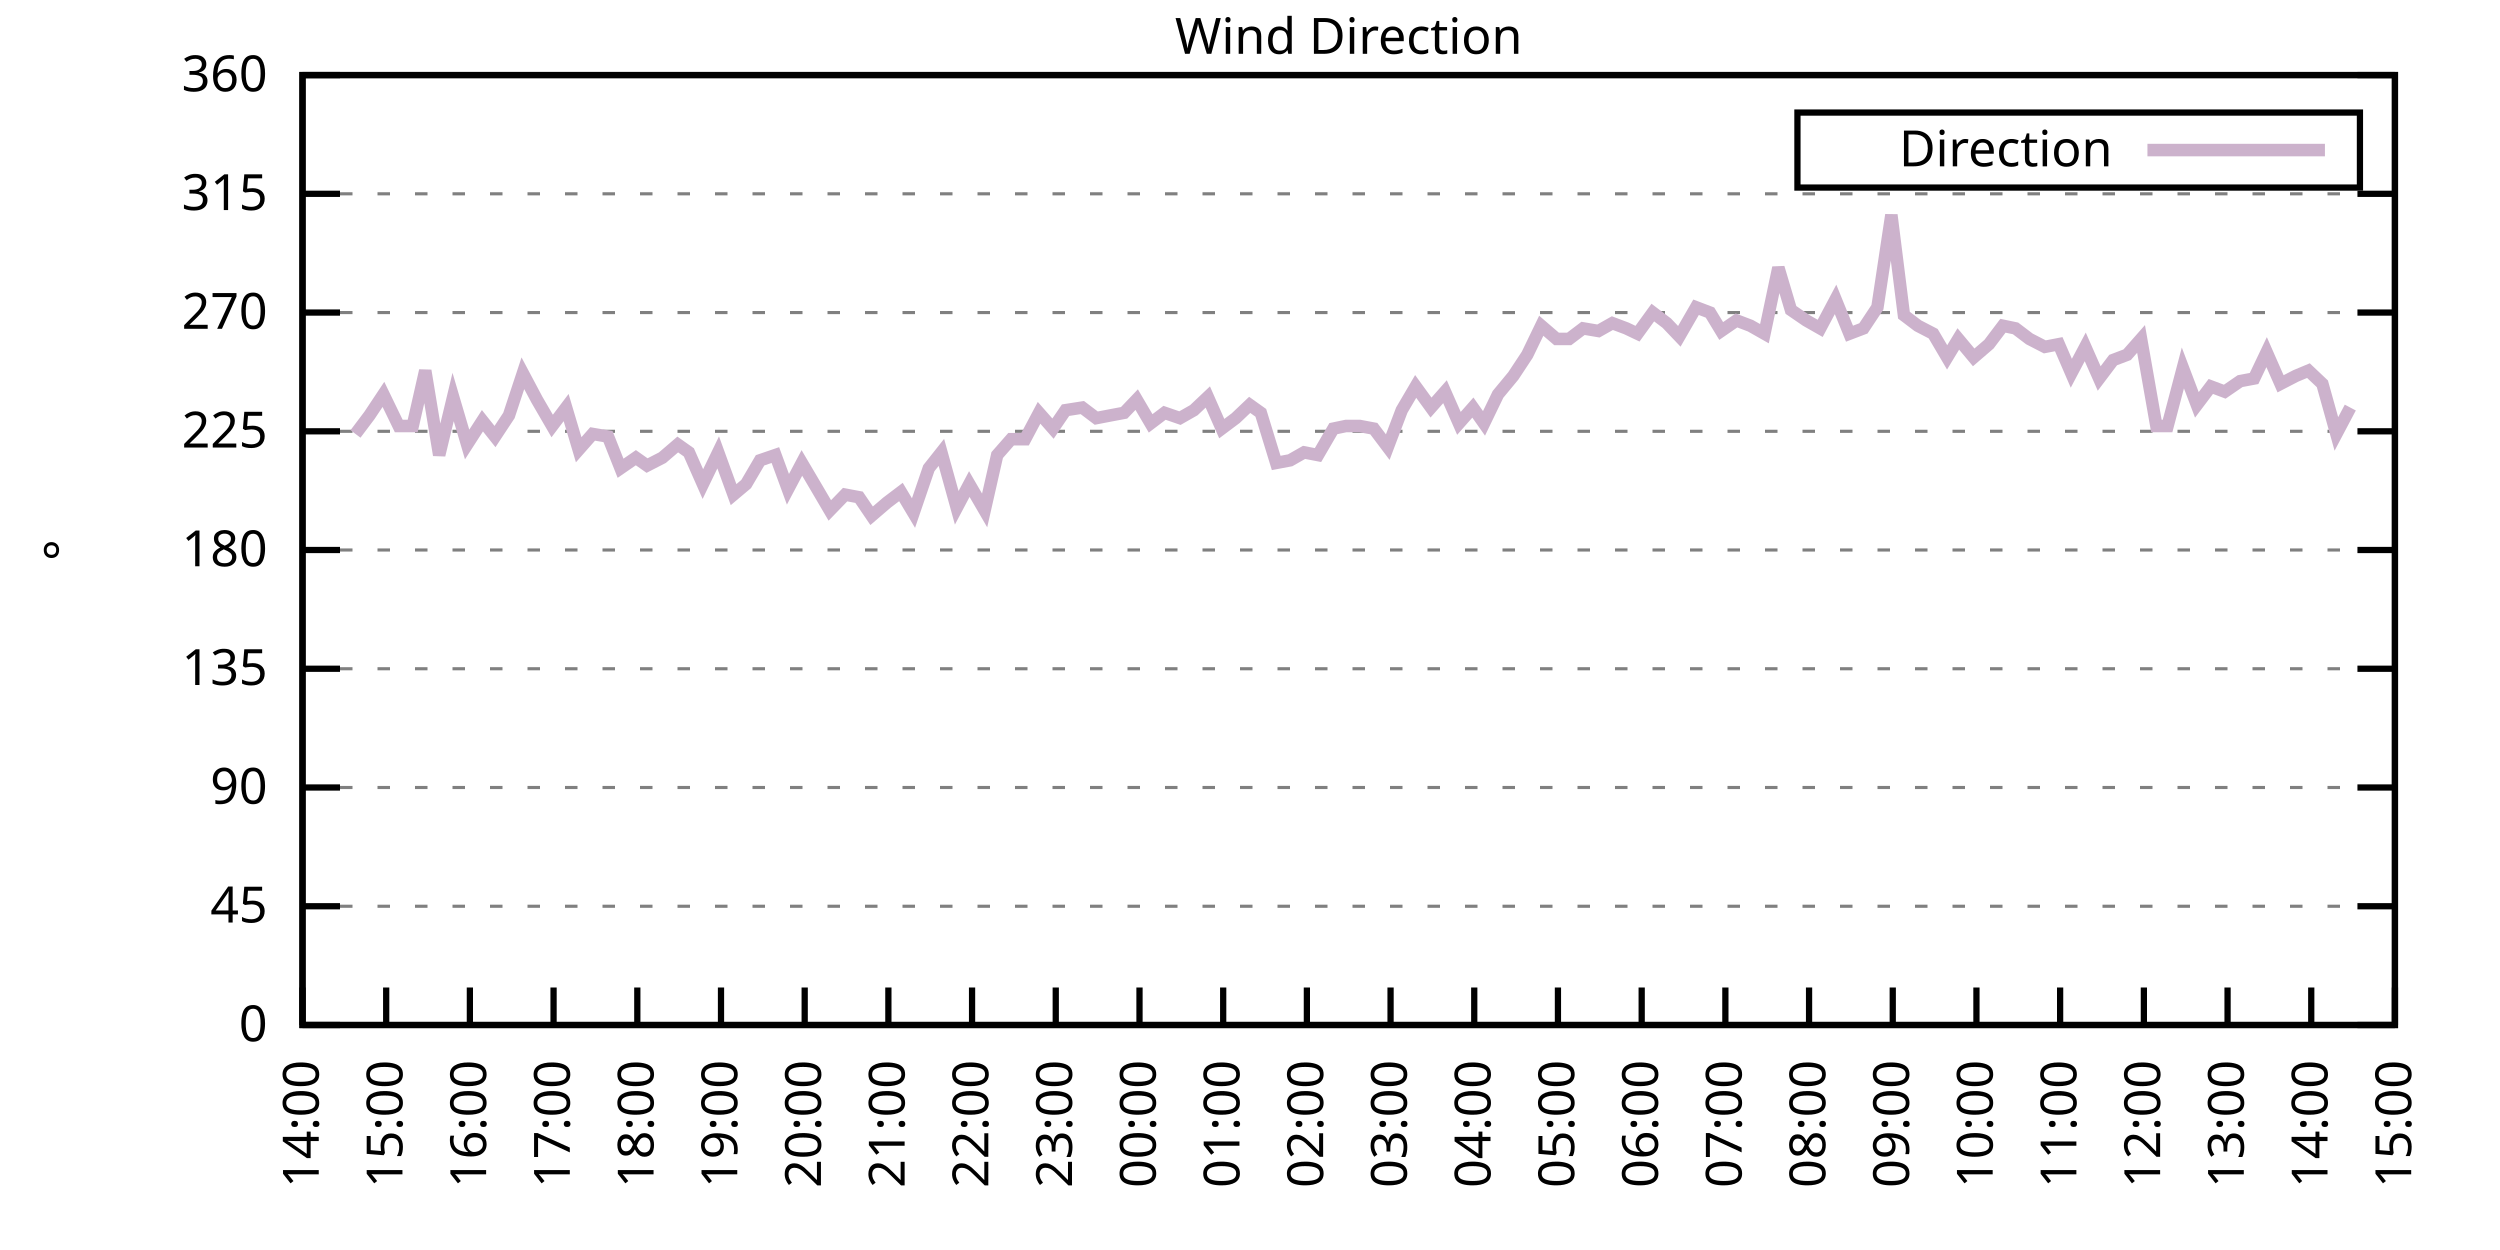
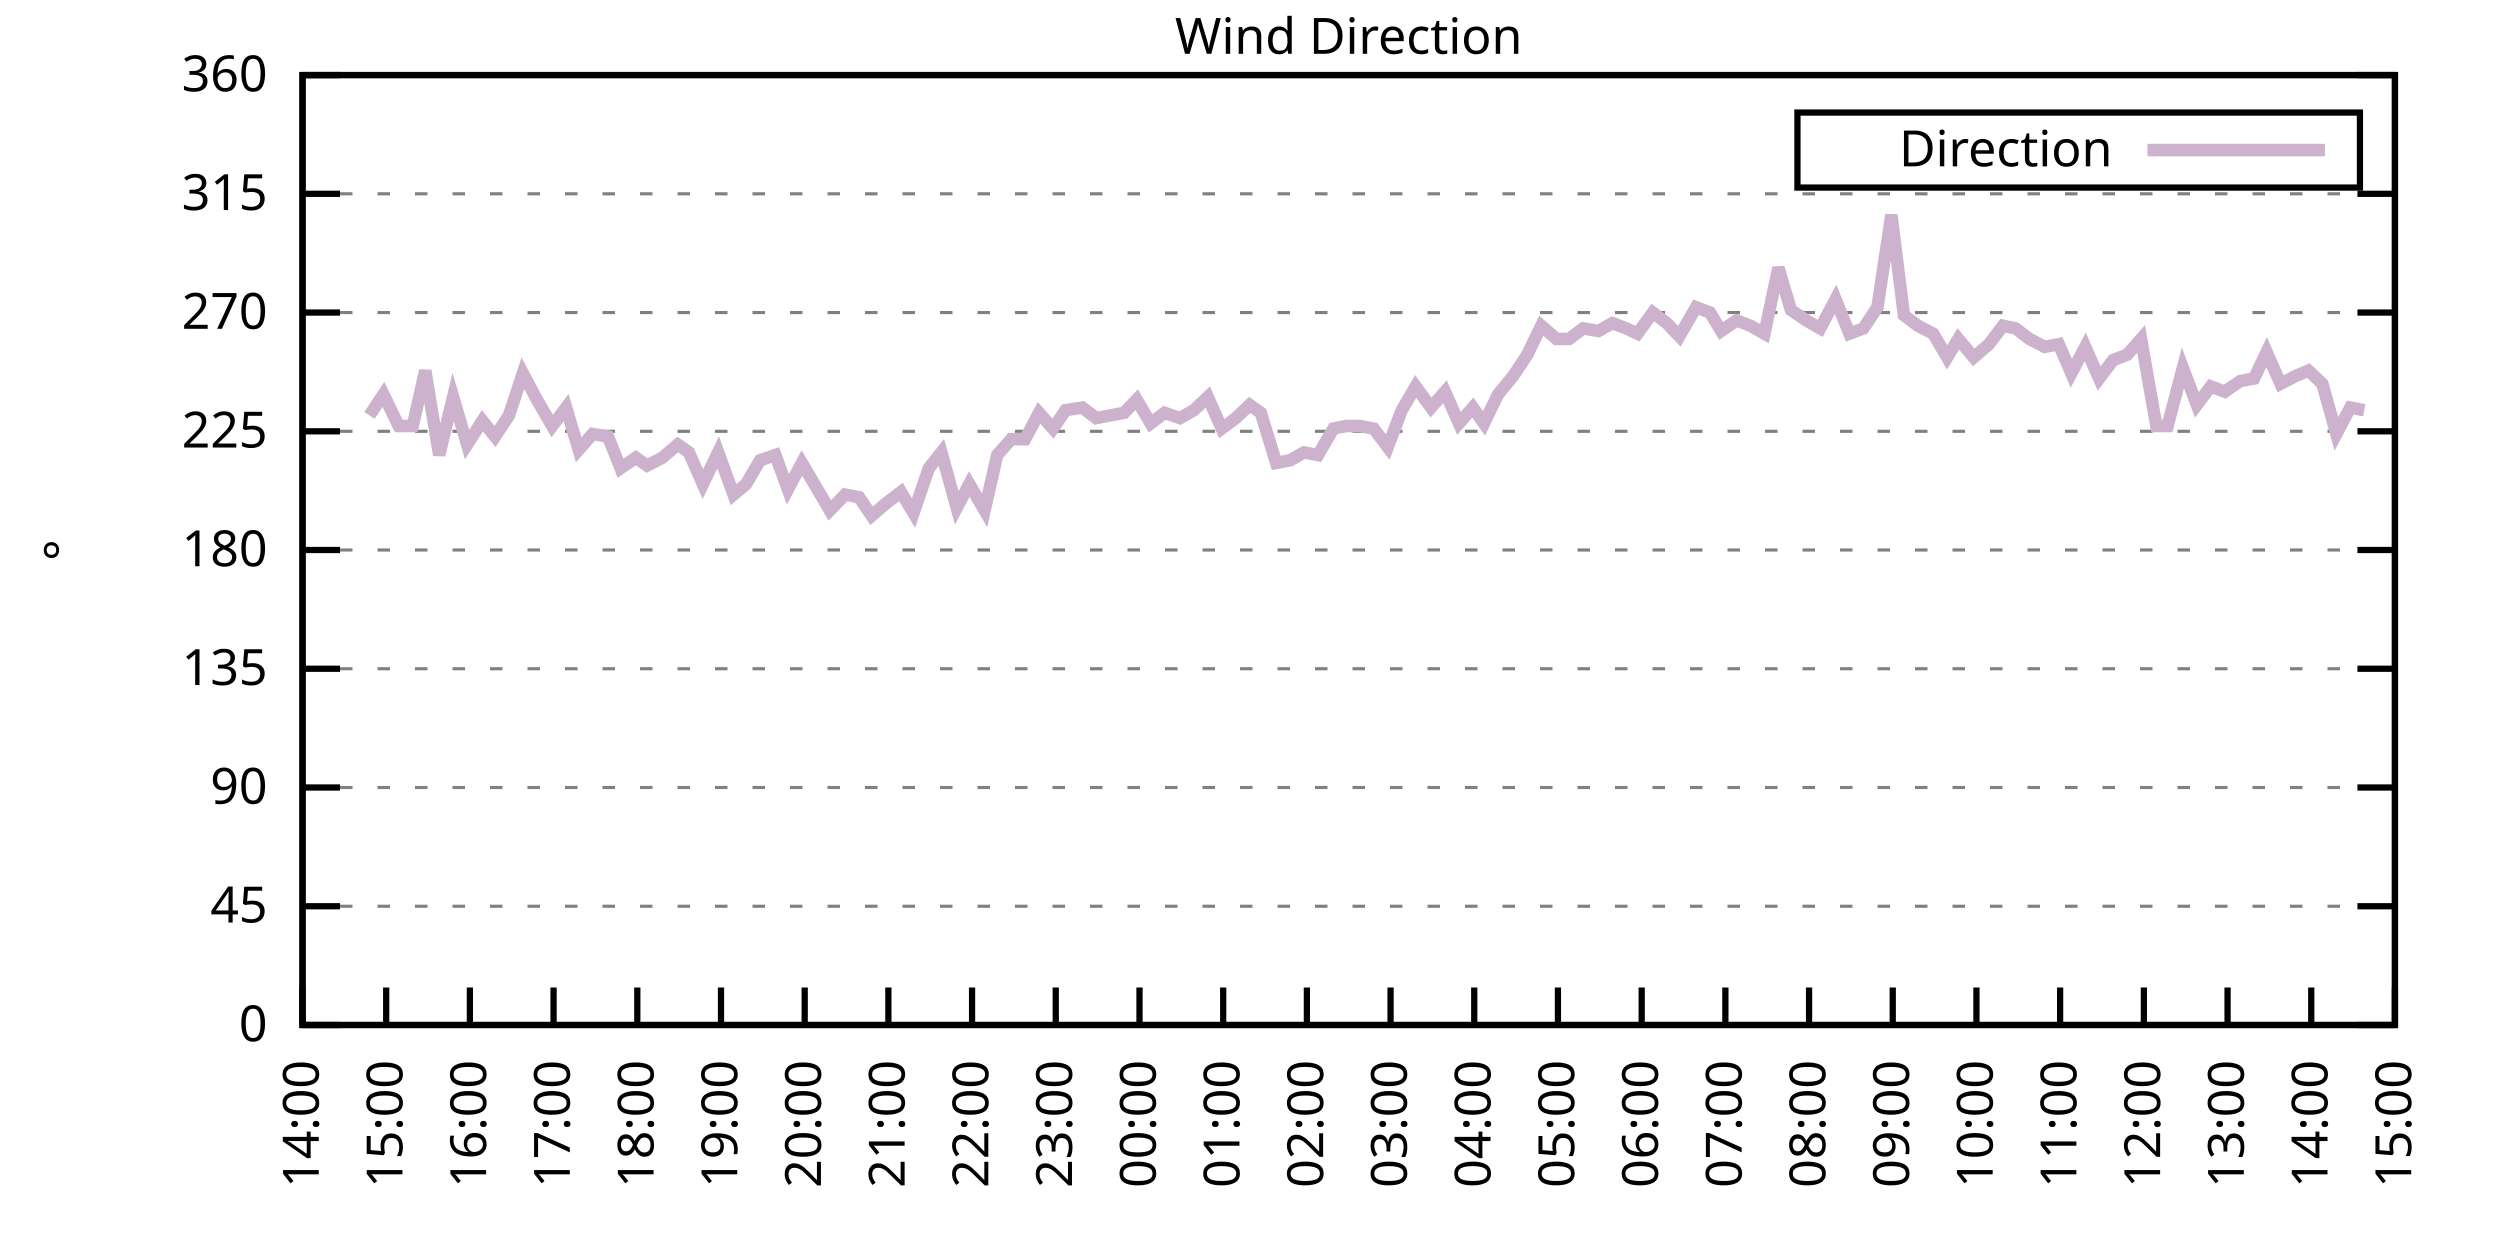
<svg xmlns="http://www.w3.org/2000/svg" xmlns:xlink="http://www.w3.org/1999/xlink" width="400" height="200" viewBox="0 0 400 200">
  <g id="gnuplot_canvas">
    <rect x="0" y="0" width="400" height="200" fill="none" />
    <defs>
      <circle id="gpDot" r="0.5" stroke-width="0.5" stroke="currentColor" />
      <path id="gpPt0" stroke-width="0.333" stroke="currentColor" d="M-1,0 h2 M0,-1 v2" />
      <path id="gpPt1" stroke-width="0.333" stroke="currentColor" d="M-1,-1 L1,1 M1,-1 L-1,1" />
      <path id="gpPt2" stroke-width="0.333" stroke="currentColor" d="M-1,0 L1,0 M0,-1 L0,1 M-1,-1 L1,1 M-1,1 L1,-1" />
      <rect id="gpPt3" stroke-width="0.333" stroke="currentColor" x="-1" y="-1" width="2" height="2" />
      <rect id="gpPt4" stroke-width="0.333" stroke="currentColor" fill="currentColor" x="-1" y="-1" width="2" height="2" />
      <circle id="gpPt5" stroke-width="0.333" stroke="currentColor" cx="0" cy="0" r="1" />
      <use xlink:href="#gpPt5" id="gpPt6" fill="currentColor" stroke="none" />
      <path id="gpPt7" stroke-width="0.333" stroke="currentColor" d="M0,-1.33 L-1.33,0.67 L1.33,0.67 z" />
      <use xlink:href="#gpPt7" id="gpPt8" fill="currentColor" stroke="none" />
      <use xlink:href="#gpPt7" id="gpPt9" stroke="currentColor" transform="rotate(180)" />
      <use xlink:href="#gpPt9" id="gpPt10" fill="currentColor" stroke="none" />
      <use xlink:href="#gpPt3" id="gpPt11" stroke="currentColor" transform="rotate(45)" />
      <use xlink:href="#gpPt11" id="gpPt12" fill="currentColor" stroke="none" />
      <path id="gpPt13" stroke-width="0.333" stroke="currentColor" d="M0,1.330 L1.265,0.411 L0.782,-1.067 L-0.782,-1.076 L-1.265,0.411 z" />
      <use xlink:href="#gpPt13" id="gpPt14" fill="currentColor" stroke="none" />
      <filter id="textbox" filterUnits="objectBoundingBox" x="0" y="0" height="1" width="1">
        <feFlood flood-color="white" flood-opacity="1" result="bgnd" />
        <feComposite in="SourceGraphic" in2="bgnd" operator="atop" />
      </filter>
      <filter id="greybox" filterUnits="objectBoundingBox" x="0" y="0" height="1" width="1">
        <feFlood flood-color="lightgrey" flood-opacity="1" result="grey" />
        <feComposite in="SourceGraphic" in2="grey" operator="atop" />
      </filter>
    </defs>
    <g fill="none" color="white" stroke="currentColor" stroke-width="1.00" stroke-linecap="butt" stroke-linejoin="miter">
</g>
    <g fill="none" color="black" stroke="currentColor" stroke-width="1.00" stroke-linecap="butt" stroke-linejoin="miter">
      <g stroke="none" shape-rendering="crispEdges">
        <polygon fill="rgb(255, 255, 255)" points="48.40,164.00 383.18,164.00 383.18,12.02 48.40,12.02 " />
      </g>
    </g>
    <g fill="none" color="black" stroke="currentColor" stroke-width="1.00" stroke-linecap="butt" stroke-linejoin="miter">
</g>
    <g fill="none" color="black" stroke="black" stroke-width="0.50" stroke-linecap="butt" stroke-linejoin="miter">
</g>
    <g fill="none" color="gray" stroke="currentColor" stroke-width="0.50" stroke-linecap="butt" stroke-linejoin="miter">
      <path stroke="gray" stroke-dasharray="2,4" class="gridline" d="M48.40,164.00 L383.19,164.00  " />
    </g>
    <g fill="none" color="gray" stroke="gray" stroke-width="1.00" stroke-linecap="butt" stroke-linejoin="miter">
</g>
    <g fill="none" color="black" stroke="currentColor" stroke-width="1.00" stroke-linecap="butt" stroke-linejoin="miter">
      <path stroke="black" d="M48.40,164.00 L54.40,164.00 M383.19,164.00 L377.19,164.00  " />
      <g transform="translate(42.80,166.60)" stroke="none" fill="black" font-family="Sans" font-size="8.00" text-anchor="end">
        <text>
          <tspan font-family="Sans"> 0</tspan>
        </text>
      </g>
    </g>
    <g fill="none" color="black" stroke="currentColor" stroke-width="1.00" stroke-linecap="butt" stroke-linejoin="miter">
</g>
    <g fill="none" color="black" stroke="black" stroke-width="0.50" stroke-linecap="butt" stroke-linejoin="miter">
</g>
    <g fill="none" color="gray" stroke="currentColor" stroke-width="0.50" stroke-linecap="butt" stroke-linejoin="miter">
      <path stroke="gray" stroke-dasharray="2,4" class="gridline" d="M48.40,145.00 L383.19,145.00  " />
    </g>
    <g fill="none" color="gray" stroke="gray" stroke-width="1.00" stroke-linecap="butt" stroke-linejoin="miter">
</g>
    <g fill="none" color="black" stroke="currentColor" stroke-width="1.00" stroke-linecap="butt" stroke-linejoin="miter">
      <path stroke="black" d="M48.40,145.00 L54.40,145.00 M383.19,145.00 L377.19,145.00  " />
      <g transform="translate(42.80,147.60)" stroke="none" fill="black" font-family="Sans" font-size="8.00" text-anchor="end">
        <text>
          <tspan font-family="Sans"> 45</tspan>
        </text>
      </g>
    </g>
    <g fill="none" color="black" stroke="currentColor" stroke-width="1.00" stroke-linecap="butt" stroke-linejoin="miter">
</g>
    <g fill="none" color="black" stroke="black" stroke-width="0.50" stroke-linecap="butt" stroke-linejoin="miter">
</g>
    <g fill="none" color="gray" stroke="currentColor" stroke-width="0.50" stroke-linecap="butt" stroke-linejoin="miter">
      <path stroke="gray" stroke-dasharray="2,4" class="gridline" d="M48.40,126.00 L383.19,126.00  " />
    </g>
    <g fill="none" color="gray" stroke="gray" stroke-width="1.00" stroke-linecap="butt" stroke-linejoin="miter">
</g>
    <g fill="none" color="black" stroke="currentColor" stroke-width="1.00" stroke-linecap="butt" stroke-linejoin="miter">
      <path stroke="black" d="M48.40,126.00 L54.40,126.00 M383.19,126.00 L377.19,126.00  " />
      <g transform="translate(42.80,128.60)" stroke="none" fill="black" font-family="Sans" font-size="8.00" text-anchor="end">
        <text>
          <tspan font-family="Sans"> 90</tspan>
        </text>
      </g>
    </g>
    <g fill="none" color="black" stroke="currentColor" stroke-width="1.00" stroke-linecap="butt" stroke-linejoin="miter">
</g>
    <g fill="none" color="black" stroke="black" stroke-width="0.50" stroke-linecap="butt" stroke-linejoin="miter">
</g>
    <g fill="none" color="gray" stroke="currentColor" stroke-width="0.50" stroke-linecap="butt" stroke-linejoin="miter">
      <path stroke="gray" stroke-dasharray="2,4" class="gridline" d="M48.40,107.00 L383.19,107.00  " />
    </g>
    <g fill="none" color="gray" stroke="gray" stroke-width="1.00" stroke-linecap="butt" stroke-linejoin="miter">
</g>
    <g fill="none" color="black" stroke="currentColor" stroke-width="1.00" stroke-linecap="butt" stroke-linejoin="miter">
      <path stroke="black" d="M48.40,107.00 L54.40,107.00 M383.19,107.00 L377.19,107.00  " />
      <g transform="translate(42.80,109.60)" stroke="none" fill="black" font-family="Sans" font-size="8.00" text-anchor="end">
        <text>
          <tspan font-family="Sans"> 135</tspan>
        </text>
      </g>
    </g>
    <g fill="none" color="black" stroke="currentColor" stroke-width="1.00" stroke-linecap="butt" stroke-linejoin="miter">
</g>
    <g fill="none" color="black" stroke="black" stroke-width="0.50" stroke-linecap="butt" stroke-linejoin="miter">
</g>
    <g fill="none" color="gray" stroke="currentColor" stroke-width="0.50" stroke-linecap="butt" stroke-linejoin="miter">
      <path stroke="gray" stroke-dasharray="2,4" class="gridline" d="M48.40,88.00 L383.19,88.00  " />
    </g>
    <g fill="none" color="gray" stroke="gray" stroke-width="1.00" stroke-linecap="butt" stroke-linejoin="miter">
</g>
    <g fill="none" color="black" stroke="currentColor" stroke-width="1.00" stroke-linecap="butt" stroke-linejoin="miter">
      <path stroke="black" d="M48.40,88.00 L54.40,88.00 M383.19,88.00 L377.19,88.00  " />
      <g transform="translate(42.80,90.60)" stroke="none" fill="black" font-family="Sans" font-size="8.00" text-anchor="end">
        <text>
          <tspan font-family="Sans"> 180</tspan>
        </text>
      </g>
    </g>
    <g fill="none" color="black" stroke="currentColor" stroke-width="1.00" stroke-linecap="butt" stroke-linejoin="miter">
</g>
    <g fill="none" color="black" stroke="black" stroke-width="0.50" stroke-linecap="butt" stroke-linejoin="miter">
</g>
    <g fill="none" color="gray" stroke="currentColor" stroke-width="0.50" stroke-linecap="butt" stroke-linejoin="miter">
      <path stroke="gray" stroke-dasharray="2,4" class="gridline" d="M48.40,69.01 L383.19,69.01  " />
    </g>
    <g fill="none" color="gray" stroke="gray" stroke-width="1.00" stroke-linecap="butt" stroke-linejoin="miter">
</g>
    <g fill="none" color="black" stroke="currentColor" stroke-width="1.00" stroke-linecap="butt" stroke-linejoin="miter">
      <path stroke="black" d="M48.40,69.01 L54.40,69.01 M383.19,69.01 L377.19,69.01  " />
      <g transform="translate(42.80,71.61)" stroke="none" fill="black" font-family="Sans" font-size="8.00" text-anchor="end">
        <text>
          <tspan font-family="Sans"> 225</tspan>
        </text>
      </g>
    </g>
    <g fill="none" color="black" stroke="currentColor" stroke-width="1.00" stroke-linecap="butt" stroke-linejoin="miter">
</g>
    <g fill="none" color="black" stroke="black" stroke-width="0.50" stroke-linecap="butt" stroke-linejoin="miter">
</g>
    <g fill="none" color="gray" stroke="currentColor" stroke-width="0.50" stroke-linecap="butt" stroke-linejoin="miter">
      <path stroke="gray" stroke-dasharray="2,4" class="gridline" d="M48.40,50.01 L383.19,50.01  " />
    </g>
    <g fill="none" color="gray" stroke="gray" stroke-width="1.00" stroke-linecap="butt" stroke-linejoin="miter">
</g>
    <g fill="none" color="black" stroke="currentColor" stroke-width="1.00" stroke-linecap="butt" stroke-linejoin="miter">
      <path stroke="black" d="M48.40,50.01 L54.40,50.01 M383.19,50.01 L377.19,50.01  " />
      <g transform="translate(42.80,52.61)" stroke="none" fill="black" font-family="Sans" font-size="8.00" text-anchor="end">
        <text>
          <tspan font-family="Sans"> 270</tspan>
        </text>
      </g>
    </g>
    <g fill="none" color="black" stroke="currentColor" stroke-width="1.00" stroke-linecap="butt" stroke-linejoin="miter">
</g>
    <g fill="none" color="black" stroke="black" stroke-width="0.50" stroke-linecap="butt" stroke-linejoin="miter">
</g>
    <g fill="none" color="gray" stroke="currentColor" stroke-width="0.50" stroke-linecap="butt" stroke-linejoin="miter">
      <path stroke="gray" stroke-dasharray="2,4" class="gridline" d="M48.40,31.01 L383.19,31.01  " />
    </g>
    <g fill="none" color="gray" stroke="gray" stroke-width="1.00" stroke-linecap="butt" stroke-linejoin="miter">
</g>
    <g fill="none" color="black" stroke="currentColor" stroke-width="1.00" stroke-linecap="butt" stroke-linejoin="miter">
      <path stroke="black" d="M48.40,31.01 L54.40,31.01 M383.19,31.01 L377.19,31.01  " />
      <g transform="translate(42.80,33.61)" stroke="none" fill="black" font-family="Sans" font-size="8.00" text-anchor="end">
        <text>
          <tspan font-family="Sans"> 315</tspan>
        </text>
      </g>
    </g>
    <g fill="none" color="black" stroke="currentColor" stroke-width="1.00" stroke-linecap="butt" stroke-linejoin="miter">
</g>
    <g fill="none" color="black" stroke="black" stroke-width="0.50" stroke-linecap="butt" stroke-linejoin="miter">
</g>
    <g fill="none" color="gray" stroke="currentColor" stroke-width="0.50" stroke-linecap="butt" stroke-linejoin="miter">
      <path stroke="gray" stroke-dasharray="2,4" class="gridline" d="M48.40,12.01 L383.19,12.01  " />
    </g>
    <g fill="none" color="gray" stroke="gray" stroke-width="1.00" stroke-linecap="butt" stroke-linejoin="miter">
</g>
    <g fill="none" color="black" stroke="currentColor" stroke-width="1.00" stroke-linecap="butt" stroke-linejoin="miter">
      <path stroke="black" d="M48.40,12.01 L54.40,12.01 M383.19,12.01 L377.19,12.01  " />
      <g transform="translate(42.80,14.61)" stroke="none" fill="black" font-family="Sans" font-size="8.00" text-anchor="end">
        <text>
          <tspan font-family="Sans"> 360</tspan>
        </text>
      </g>
    </g>
    <g fill="none" color="black" stroke="currentColor" stroke-width="1.00" stroke-linecap="butt" stroke-linejoin="miter">
      <path stroke="black" d="M48.40,164.00 L48.40,158.00  " />
      <g transform="translate(51.00,169.60) rotate(270.00)" stroke="none" fill="black" font-family="Sans" font-size="8.00" text-anchor="end">
        <text>
          <tspan font-family="Sans">14:00</tspan>
        </text>
      </g>
    </g>
    <g fill="none" color="black" stroke="currentColor" stroke-width="1.00" stroke-linecap="butt" stroke-linejoin="miter">
      <path stroke="black" d="M61.79,164.00 L61.79,158.00  " />
      <g transform="translate(64.39,169.60) rotate(270.00)" stroke="none" fill="black" font-family="Sans" font-size="8.00" text-anchor="end">
        <text>
          <tspan font-family="Sans">15:00</tspan>
        </text>
      </g>
    </g>
    <g fill="none" color="black" stroke="currentColor" stroke-width="1.00" stroke-linecap="butt" stroke-linejoin="miter">
      <path stroke="black" d="M75.18,164.00 L75.18,158.00  " />
      <g transform="translate(77.78,169.60) rotate(270.00)" stroke="none" fill="black" font-family="Sans" font-size="8.00" text-anchor="end">
        <text>
          <tspan font-family="Sans">16:00</tspan>
        </text>
      </g>
    </g>
    <g fill="none" color="black" stroke="currentColor" stroke-width="1.00" stroke-linecap="butt" stroke-linejoin="miter">
      <path stroke="black" d="M88.57,164.00 L88.57,158.00  " />
      <g transform="translate(91.17,169.60) rotate(270.00)" stroke="none" fill="black" font-family="Sans" font-size="8.00" text-anchor="end">
        <text>
          <tspan font-family="Sans">17:00</tspan>
        </text>
      </g>
    </g>
    <g fill="none" color="black" stroke="currentColor" stroke-width="1.00" stroke-linecap="butt" stroke-linejoin="miter">
      <path stroke="black" d="M101.97,164.00 L101.97,158.00  " />
      <g transform="translate(104.57,169.60) rotate(270.00)" stroke="none" fill="black" font-family="Sans" font-size="8.00" text-anchor="end">
        <text>
          <tspan font-family="Sans">18:00</tspan>
        </text>
      </g>
    </g>
    <g fill="none" color="black" stroke="currentColor" stroke-width="1.00" stroke-linecap="butt" stroke-linejoin="miter">
      <path stroke="black" d="M115.36,164.00 L115.36,158.00  " />
      <g transform="translate(117.96,169.60) rotate(270.00)" stroke="none" fill="black" font-family="Sans" font-size="8.00" text-anchor="end">
        <text>
          <tspan font-family="Sans">19:00</tspan>
        </text>
      </g>
    </g>
    <g fill="none" color="black" stroke="currentColor" stroke-width="1.00" stroke-linecap="butt" stroke-linejoin="miter">
      <path stroke="black" d="M128.75,164.00 L128.75,158.00  " />
      <g transform="translate(131.35,169.60) rotate(270.00)" stroke="none" fill="black" font-family="Sans" font-size="8.00" text-anchor="end">
        <text>
          <tspan font-family="Sans">20:00</tspan>
        </text>
      </g>
    </g>
    <g fill="none" color="black" stroke="currentColor" stroke-width="1.00" stroke-linecap="butt" stroke-linejoin="miter">
      <path stroke="black" d="M142.14,164.00 L142.14,158.00  " />
      <g transform="translate(144.74,169.60) rotate(270.00)" stroke="none" fill="black" font-family="Sans" font-size="8.00" text-anchor="end">
        <text>
          <tspan font-family="Sans">21:00</tspan>
        </text>
      </g>
    </g>
    <g fill="none" color="black" stroke="currentColor" stroke-width="1.00" stroke-linecap="butt" stroke-linejoin="miter">
      <path stroke="black" d="M155.53,164.00 L155.53,158.00  " />
      <g transform="translate(158.13,169.60) rotate(270.00)" stroke="none" fill="black" font-family="Sans" font-size="8.00" text-anchor="end">
        <text>
          <tspan font-family="Sans">22:00</tspan>
        </text>
      </g>
    </g>
    <g fill="none" color="black" stroke="currentColor" stroke-width="1.00" stroke-linecap="butt" stroke-linejoin="miter">
      <path stroke="black" d="M168.92,164.00 L168.92,158.00  " />
      <g transform="translate(171.52,169.60) rotate(270.00)" stroke="none" fill="black" font-family="Sans" font-size="8.00" text-anchor="end">
        <text>
          <tspan font-family="Sans">23:00</tspan>
        </text>
      </g>
    </g>
    <g fill="none" color="black" stroke="currentColor" stroke-width="1.00" stroke-linecap="butt" stroke-linejoin="miter">
      <path stroke="black" d="M182.32,164.00 L182.32,158.00  " />
      <g transform="translate(184.92,169.60) rotate(270.00)" stroke="none" fill="black" font-family="Sans" font-size="8.00" text-anchor="end">
        <text>
          <tspan font-family="Sans">00:00</tspan>
        </text>
      </g>
    </g>
    <g fill="none" color="black" stroke="currentColor" stroke-width="1.00" stroke-linecap="butt" stroke-linejoin="miter">
      <path stroke="black" d="M195.71,164.00 L195.71,158.00  " />
      <g transform="translate(198.31,169.60) rotate(270.00)" stroke="none" fill="black" font-family="Sans" font-size="8.00" text-anchor="end">
        <text>
          <tspan font-family="Sans">01:00</tspan>
        </text>
      </g>
    </g>
    <g fill="none" color="black" stroke="currentColor" stroke-width="1.00" stroke-linecap="butt" stroke-linejoin="miter">
      <path stroke="black" d="M209.10,164.00 L209.10,158.00  " />
      <g transform="translate(211.70,169.60) rotate(270.00)" stroke="none" fill="black" font-family="Sans" font-size="8.00" text-anchor="end">
        <text>
          <tspan font-family="Sans">02:00</tspan>
        </text>
      </g>
    </g>
    <g fill="none" color="black" stroke="currentColor" stroke-width="1.00" stroke-linecap="butt" stroke-linejoin="miter">
      <path stroke="black" d="M222.49,164.00 L222.49,158.00  " />
      <g transform="translate(225.09,169.60) rotate(270.00)" stroke="none" fill="black" font-family="Sans" font-size="8.00" text-anchor="end">
        <text>
          <tspan font-family="Sans">03:00</tspan>
        </text>
      </g>
    </g>
    <g fill="none" color="black" stroke="currentColor" stroke-width="1.00" stroke-linecap="butt" stroke-linejoin="miter">
      <path stroke="black" d="M235.88,164.00 L235.88,158.00  " />
      <g transform="translate(238.48,169.60) rotate(270.00)" stroke="none" fill="black" font-family="Sans" font-size="8.00" text-anchor="end">
        <text>
          <tspan font-family="Sans">04:00</tspan>
        </text>
      </g>
    </g>
    <g fill="none" color="black" stroke="currentColor" stroke-width="1.00" stroke-linecap="butt" stroke-linejoin="miter">
      <path stroke="black" d="M249.27,164.00 L249.27,158.00  " />
      <g transform="translate(251.87,169.60) rotate(270.00)" stroke="none" fill="black" font-family="Sans" font-size="8.00" text-anchor="end">
        <text>
          <tspan font-family="Sans">05:00</tspan>
        </text>
      </g>
    </g>
    <g fill="none" color="black" stroke="currentColor" stroke-width="1.00" stroke-linecap="butt" stroke-linejoin="miter">
      <path stroke="black" d="M262.67,164.00 L262.67,158.00  " />
      <g transform="translate(265.27,169.60) rotate(270.00)" stroke="none" fill="black" font-family="Sans" font-size="8.00" text-anchor="end">
        <text>
          <tspan font-family="Sans">06:00</tspan>
        </text>
      </g>
    </g>
    <g fill="none" color="black" stroke="currentColor" stroke-width="1.00" stroke-linecap="butt" stroke-linejoin="miter">
      <path stroke="black" d="M276.06,164.00 L276.06,158.00  " />
      <g transform="translate(278.66,169.60) rotate(270.00)" stroke="none" fill="black" font-family="Sans" font-size="8.00" text-anchor="end">
        <text>
          <tspan font-family="Sans">07:00</tspan>
        </text>
      </g>
    </g>
    <g fill="none" color="black" stroke="currentColor" stroke-width="1.00" stroke-linecap="butt" stroke-linejoin="miter">
      <path stroke="black" d="M289.45,164.00 L289.45,158.00  " />
      <g transform="translate(292.05,169.60) rotate(270.00)" stroke="none" fill="black" font-family="Sans" font-size="8.00" text-anchor="end">
        <text>
          <tspan font-family="Sans">08:00</tspan>
        </text>
      </g>
    </g>
    <g fill="none" color="black" stroke="currentColor" stroke-width="1.00" stroke-linecap="butt" stroke-linejoin="miter">
      <path stroke="black" d="M302.84,164.00 L302.84,158.00  " />
      <g transform="translate(305.44,169.60) rotate(270.00)" stroke="none" fill="black" font-family="Sans" font-size="8.00" text-anchor="end">
        <text>
          <tspan font-family="Sans">09:00</tspan>
        </text>
      </g>
    </g>
    <g fill="none" color="black" stroke="currentColor" stroke-width="1.00" stroke-linecap="butt" stroke-linejoin="miter">
      <path stroke="black" d="M316.23,164.00 L316.23,158.00  " />
      <g transform="translate(318.83,169.60) rotate(270.00)" stroke="none" fill="black" font-family="Sans" font-size="8.00" text-anchor="end">
        <text>
          <tspan font-family="Sans">10:00</tspan>
        </text>
      </g>
    </g>
    <g fill="none" color="black" stroke="currentColor" stroke-width="1.00" stroke-linecap="butt" stroke-linejoin="miter">
      <path stroke="black" d="M329.62,164.00 L329.62,158.00  " />
      <g transform="translate(332.22,169.60) rotate(270.00)" stroke="none" fill="black" font-family="Sans" font-size="8.00" text-anchor="end">
        <text>
          <tspan font-family="Sans">11:00</tspan>
        </text>
      </g>
    </g>
    <g fill="none" color="black" stroke="currentColor" stroke-width="1.00" stroke-linecap="butt" stroke-linejoin="miter">
      <path stroke="black" d="M343.02,164.00 L343.02,158.00  " />
      <g transform="translate(345.62,169.60) rotate(270.00)" stroke="none" fill="black" font-family="Sans" font-size="8.00" text-anchor="end">
        <text>
          <tspan font-family="Sans">12:00</tspan>
        </text>
      </g>
    </g>
    <g fill="none" color="black" stroke="currentColor" stroke-width="1.00" stroke-linecap="butt" stroke-linejoin="miter">
      <path stroke="black" d="M356.41,164.00 L356.41,158.00  " />
      <g transform="translate(359.01,169.60) rotate(270.00)" stroke="none" fill="black" font-family="Sans" font-size="8.00" text-anchor="end">
        <text>
          <tspan font-family="Sans">13:00</tspan>
        </text>
      </g>
    </g>
    <g fill="none" color="black" stroke="currentColor" stroke-width="1.00" stroke-linecap="butt" stroke-linejoin="miter">
      <path stroke="black" d="M369.80,164.00 L369.80,158.00  " />
      <g transform="translate(372.40,169.60) rotate(270.00)" stroke="none" fill="black" font-family="Sans" font-size="8.00" text-anchor="end">
        <text>
          <tspan font-family="Sans">14:00</tspan>
        </text>
      </g>
    </g>
    <g fill="none" color="black" stroke="currentColor" stroke-width="1.00" stroke-linecap="butt" stroke-linejoin="miter">
      <path stroke="black" d="M383.19,164.00 L383.19,158.00  " />
      <g transform="translate(385.79,169.60) rotate(270.00)" stroke="none" fill="black" font-family="Sans" font-size="8.00" text-anchor="end">
        <text>
          <tspan font-family="Sans">15:00</tspan>
        </text>
      </g>
    </g>
    <g fill="none" color="black" stroke="currentColor" stroke-width="1.00" stroke-linecap="butt" stroke-linejoin="miter">
</g>
    <g fill="none" color="black" stroke="currentColor" stroke-width="1.00" stroke-linecap="butt" stroke-linejoin="miter">
      <path stroke="black" d="M48.40,12.01 L48.40,164.00 L383.19,164.00 L383.19,12.01 L48.40,12.01 Z  " />
    </g>
    <g fill="none" color="black" stroke="currentColor" stroke-width="1.00" stroke-linecap="butt" stroke-linejoin="miter">
</g>
    <g fill="none" color="black" stroke="currentColor" stroke-width="1.00" stroke-linecap="butt" stroke-linejoin="miter">
      <path stroke="black" d="M287.59,30.01 L287.59,18.01 L377.59,18.01 L377.59,30.01 L287.59,30.01 Z  " />
    </g>
    <g id="Wind_direction_plot_1">
      <g fill="none" color="white" stroke="black" stroke-width="2.00" stroke-linecap="butt" stroke-linejoin="miter">
</g>
      <g fill="none" color="black" stroke="currentColor" stroke-width="2.00" stroke-linecap="butt" stroke-linejoin="miter">
        <g transform="translate(337.99,26.61)" stroke="none" fill="black" font-family="Sans" font-size="8.00" text-anchor="end">
          <text>
            <tspan font-family="Sans">Direction</tspan>
          </text>
        </g>
      </g>
      <g fill="none" color="black" stroke="currentColor" stroke-width="2.00" stroke-linecap="butt" stroke-linejoin="miter">
-         <path stroke="rgb(204, 178, 204)" d="M343.59,24.01 L371.99,24.01 M56.88,69.43 L59.11,66.47 L61.35,63.10 L63.80,68.16 L66.03,68.16 L68.04,59.30   L70.27,72.81 L72.50,63.52 L74.74,71.12 L77.19,67.32 L79.20,69.85 L81.43,66.47 L83.66,59.72 L85.90,63.94   L88.35,68.16 L90.58,65.21 L92.59,71.96 L94.82,69.43 L97.28,69.85 L99.29,74.92 L101.74,73.23 L103.53,74.49   L105.98,73.23 L108.44,71.12 L110.22,72.38 L112.46,77.45 L114.91,72.38 L117.37,79.14 L119.38,77.45 L121.61,73.65   L124.06,72.81 L126.07,78.29 L128.30,74.07 L130.54,77.87 L132.77,81.67 L135.22,79.14 L137.45,79.56 L139.46,82.52   L141.92,80.41 L144.15,78.72 L146.16,82.09 L148.61,74.92 L150.62,72.38 L153.08,81.25 L155.09,77.45 L157.54,81.67   L159.55,72.81 L161.78,70.27 L164.01,70.27 L166.25,66.05 L168.48,68.58 L170.49,65.63 L173.17,65.21 L175.40,66.90   L177.63,66.47 L179.86,66.05 L181.87,63.94 L184.10,67.74 L186.33,66.05 L188.79,66.90 L191.02,65.63 L193.25,63.52   L195.48,68.58 L197.72,66.90 L199.95,64.78 L201.73,66.05 L204.19,74.07 L206.42,73.65 L208.65,72.38 L210.88,72.81   L213.34,68.58 L215.35,68.16 L217.58,68.16 L219.81,68.58 L222.04,71.54 L224.28,65.63 L226.51,61.83 L228.96,65.21   L231.20,62.67 L233.43,67.74 L235.66,65.21 L237.44,67.74 L239.68,63.10 L242.13,60.14 L244.36,56.76 L246.60,52.12   L249.05,54.23 L251.06,54.23 L253.29,52.54 L255.75,52.96 L257.98,51.70 L260.21,52.54 L262.00,53.39 L264.45,50.01   L266.68,51.70 L268.69,53.81 L271.37,49.16 L273.60,50.01 L275.39,52.96 L277.84,51.27 L280.07,52.12 L282.31,53.39   L284.54,42.83 L286.55,49.59 L289.00,51.27 L291.23,52.54 L293.69,47.90 L295.92,53.39 L298.15,52.54 L300.39,49.16   L302.62,34.39 L304.63,50.43 L306.86,52.12 L309.31,53.39 L311.54,57.18 L313.33,54.23 L315.79,57.18 L318.24,55.07   L320.47,52.12 L322.48,52.54 L324.71,54.23 L327.17,55.50 L329.40,55.07 L331.41,59.72 L333.64,55.50 L335.87,60.56   L338.10,57.61 L340.34,56.76 L342.57,54.23 L345.02,68.16 L346.81,68.16 L349.26,58.87 L351.50,64.78 L353.73,61.83   L355.96,62.67 L358.42,60.98 L360.65,60.56 L362.66,56.34 L364.89,61.41 L367.34,60.14 L369.35,59.30 L371.58,61.41   L373.82,69.43 L376.05,65.21  " />
+         <path stroke="rgb(204, 178, 204)" d="M343.59,24.01 L371.99,24.01 M59.11,66.47 L61.35,63.10 L63.80,68.16 L66.03,68.16 L68.04,59.30 L70.27,72.81   L72.50,63.52 L74.74,71.12 L77.19,67.32 L79.20,69.85 L81.43,66.47 L83.66,59.72 L85.90,63.94 L88.35,68.16   L90.58,65.21 L92.59,71.96 L94.82,69.43 L97.28,69.85 L99.29,74.92 L101.74,73.23 L103.53,74.49 L105.98,73.23   L108.44,71.12 L110.22,72.38 L112.46,77.45 L114.91,72.38 L117.37,79.14 L119.38,77.45 L121.61,73.65 L124.06,72.81   L126.07,78.29 L128.30,74.07 L130.54,77.87 L132.77,81.67 L135.22,79.14 L137.45,79.56 L139.46,82.52 L141.92,80.41   L144.15,78.72 L146.16,82.09 L148.61,74.92 L150.62,72.38 L153.08,81.25 L155.09,77.45 L157.54,81.67 L159.55,72.81   L161.78,70.27 L164.01,70.27 L166.25,66.05 L168.48,68.58 L170.49,65.63 L173.17,65.21 L175.40,66.90 L177.63,66.47   L179.86,66.05 L181.87,63.94 L184.10,67.74 L186.33,66.05 L188.79,66.90 L191.02,65.63 L193.25,63.52 L195.48,68.58   L197.72,66.90 L199.95,64.78 L201.73,66.05 L204.19,74.07 L206.42,73.65 L208.65,72.38 L210.88,72.81 L213.34,68.58   L215.35,68.16 L217.58,68.16 L219.81,68.58 L222.04,71.54 L224.28,65.63 L226.51,61.83 L228.96,65.21 L231.20,62.67   L233.43,67.74 L235.66,65.21 L237.44,67.74 L239.68,63.10 L242.13,60.14 L244.36,56.76 L246.60,52.12 L249.05,54.23   L251.06,54.23 L253.29,52.54 L255.75,52.96 L257.98,51.70 L260.21,52.54 L262.00,53.39 L264.45,50.01 L266.68,51.70   L268.69,53.81 L271.37,49.16 L273.60,50.01 L275.39,52.96 L277.84,51.27 L280.07,52.12 L282.31,53.39 L284.54,42.83   L286.55,49.59 L289.00,51.27 L291.23,52.54 L293.69,47.90 L295.92,53.39 L298.15,52.54 L300.39,49.16 L302.62,34.39   L304.63,50.43 L306.86,52.12 L309.31,53.39 L311.54,57.18 L313.33,54.23 L315.79,57.18 L318.24,55.07 L320.47,52.12   L322.48,52.54 L324.71,54.23 L327.17,55.50 L329.40,55.07 L331.41,59.72 L333.64,55.50 L335.87,60.56 L338.10,57.61   L340.34,56.76 L342.57,54.23 L345.02,68.16 L346.81,68.16 L349.26,58.87 L351.50,64.78 L353.73,61.83 L355.96,62.67   L358.42,60.98 L360.65,60.56 L362.66,56.34 L364.89,61.41 L367.34,60.14 L369.35,59.30 L371.58,61.41 L373.82,69.43   L376.05,65.21 L378.28,65.63  " />
      </g>
    </g>
    <g fill="none" color="black" stroke="currentColor" stroke-width="2.00" stroke-linecap="butt" stroke-linejoin="miter">
</g>
    <g fill="none" color="black" stroke="black" stroke-width="1.00" stroke-linecap="butt" stroke-linejoin="miter">
</g>
    <g fill="none" color="black" stroke="currentColor" stroke-width="1.00" stroke-linecap="butt" stroke-linejoin="miter">
      <path stroke="black" d="M48.40,12.01 L48.40,164.00 L383.19,164.00 L383.19,12.01 L48.40,12.01 Z  " />
      <g transform="translate(12.80,88.01) rotate(270.00)" stroke="none" fill="black" font-family="Sans" font-size="8.00" text-anchor="middle">
        <text>
          <tspan font-family="Sans">°</tspan>
        </text>
      </g>
    </g>
    <g fill="none" color="black" stroke="currentColor" stroke-width="1.00" stroke-linecap="butt" stroke-linejoin="miter">
</g>
    <g fill="none" color="black" stroke="currentColor" stroke-width="1.00" stroke-linecap="butt" stroke-linejoin="miter">
      <g transform="translate(215.79,8.61)" stroke="none" fill="black" font-family="Sans" font-size="8.00" text-anchor="middle">
        <text>
          <tspan font-family="Sans">Wind Direction</tspan>
        </text>
      </g>
    </g>
    <g fill="none" color="black" stroke="currentColor" stroke-width="1.00" stroke-linecap="butt" stroke-linejoin="miter">
</g>
  </g>
</svg>
